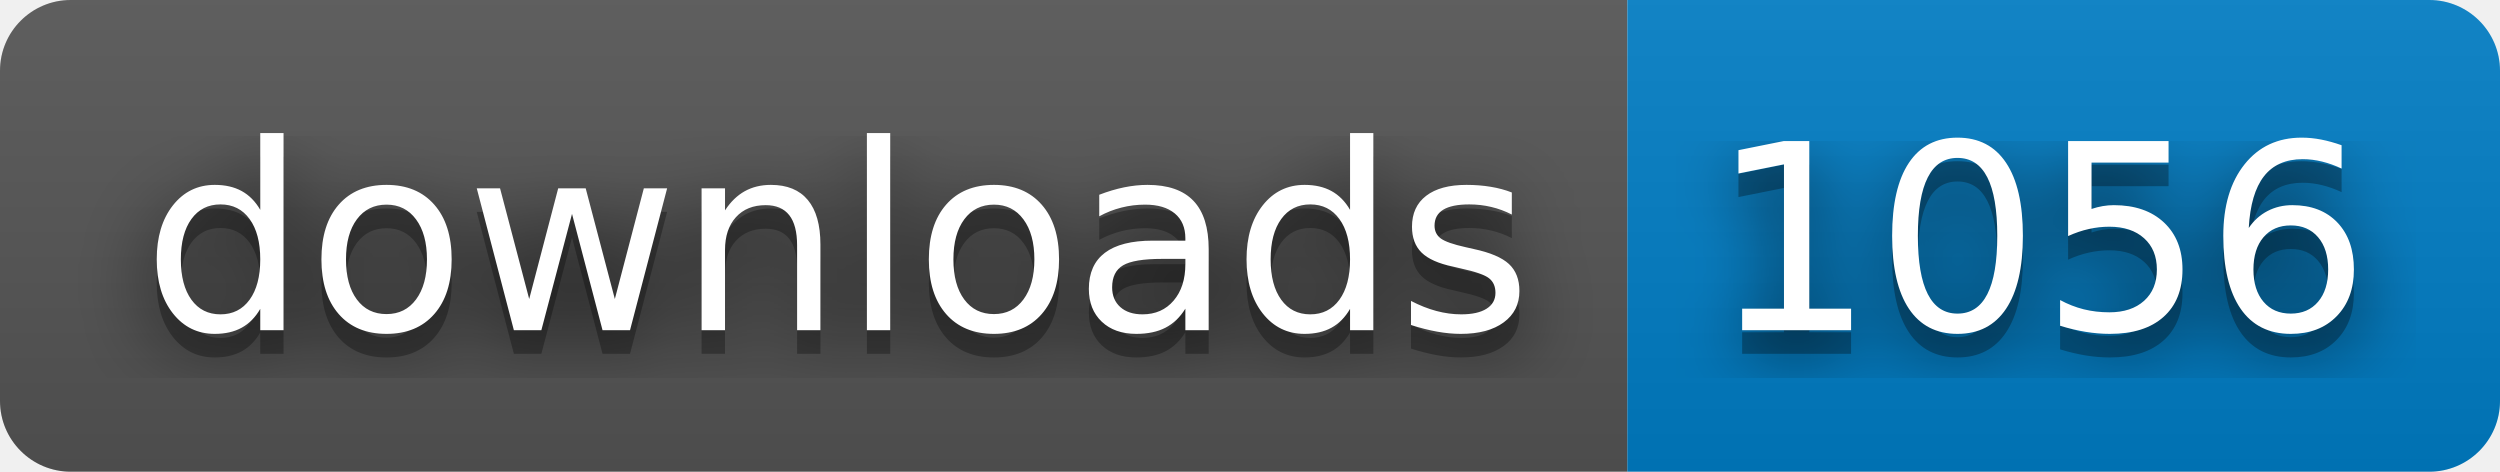
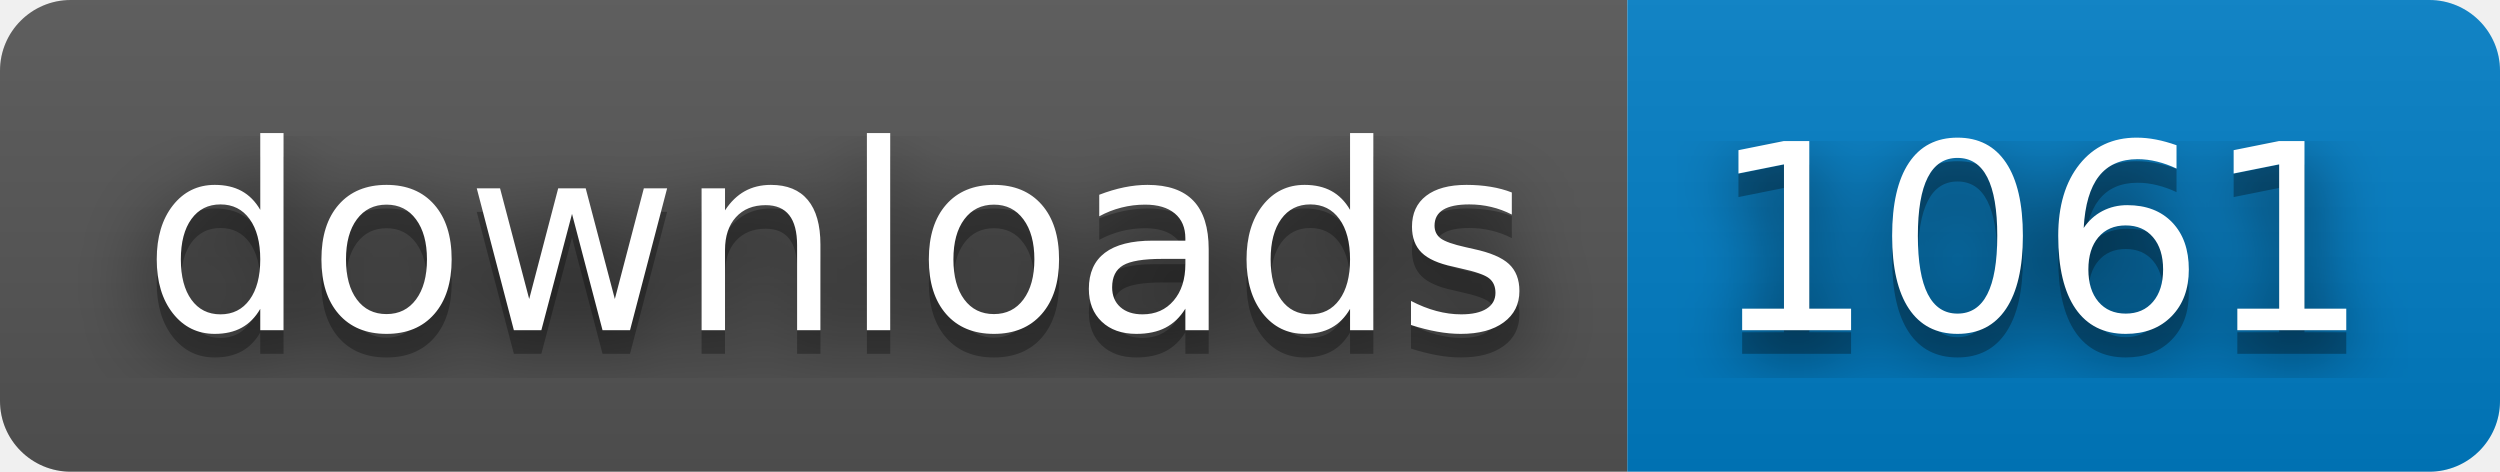
- <svg xmlns="http://www.w3.org/2000/svg" width="106" height="20" role="img" aria-label="downloads: 1056">
+ <svg xmlns="http://www.w3.org/2000/svg" width="106" height="20" role="img" aria-label="downloads: 1061">
  <filter id="blur">
    <feGaussianBlur stdDeviation="16" />
  </filter>
  <linearGradient id="s" x2="0" y2="100%">
    <stop offset="0" stop-color="#bbb" stop-opacity=".1" />
    <stop offset="1" stop-opacity=".1" />
  </linearGradient>
  <clipPath id="r">
    <rect width="106" height="20" rx="3" />
  </clipPath>
  <g clip-path="url(#r)">
    <rect width="69" height="20" fill="#555" />
    <rect x="69" width="37" height="20" fill="#007ec6" />
    <rect width="106" height="20" fill="url(#s)" />
  </g>
  <g fill="#fff" text-anchor="middle" font-family="Verdana,Geneva,DejaVu Sans,sans-serif" text-rendering="geometricPrecision" font-size="110">
    <g transform="scale(.1)">
      <g aria-hidden="true" fill="#010101">
        <text x="355" y="150" fill-opacity=".8" filter="url(#blur)" textLength="590">downloads</text>
        <text x="355" y="150" fill-opacity=".3" textLength="590">downloads</text>
      </g>
      <text x="355" y="140" textLength="590">downloads</text>
    </g>
    <g transform="scale(.1)">
      <g aria-hidden="true" fill="#010101">
-         <text x="865" y="150" fill-opacity=".8" filter="url(#blur)" textLength="270">1056</text>
-         <text x="865" y="150" fill-opacity=".3" textLength="270">1056</text>
+         <text x="865" y="150" fill-opacity=".8" filter="url(#blur)" textLength="270">1061</text>
+         <text x="865" y="150" fill-opacity=".3" textLength="270">1061</text>
      </g>
-       <text x="865" y="140" textLength="270">1056</text>
+       <text x="865" y="140" textLength="270">1061</text>
    </g>
  </g>
</svg>
